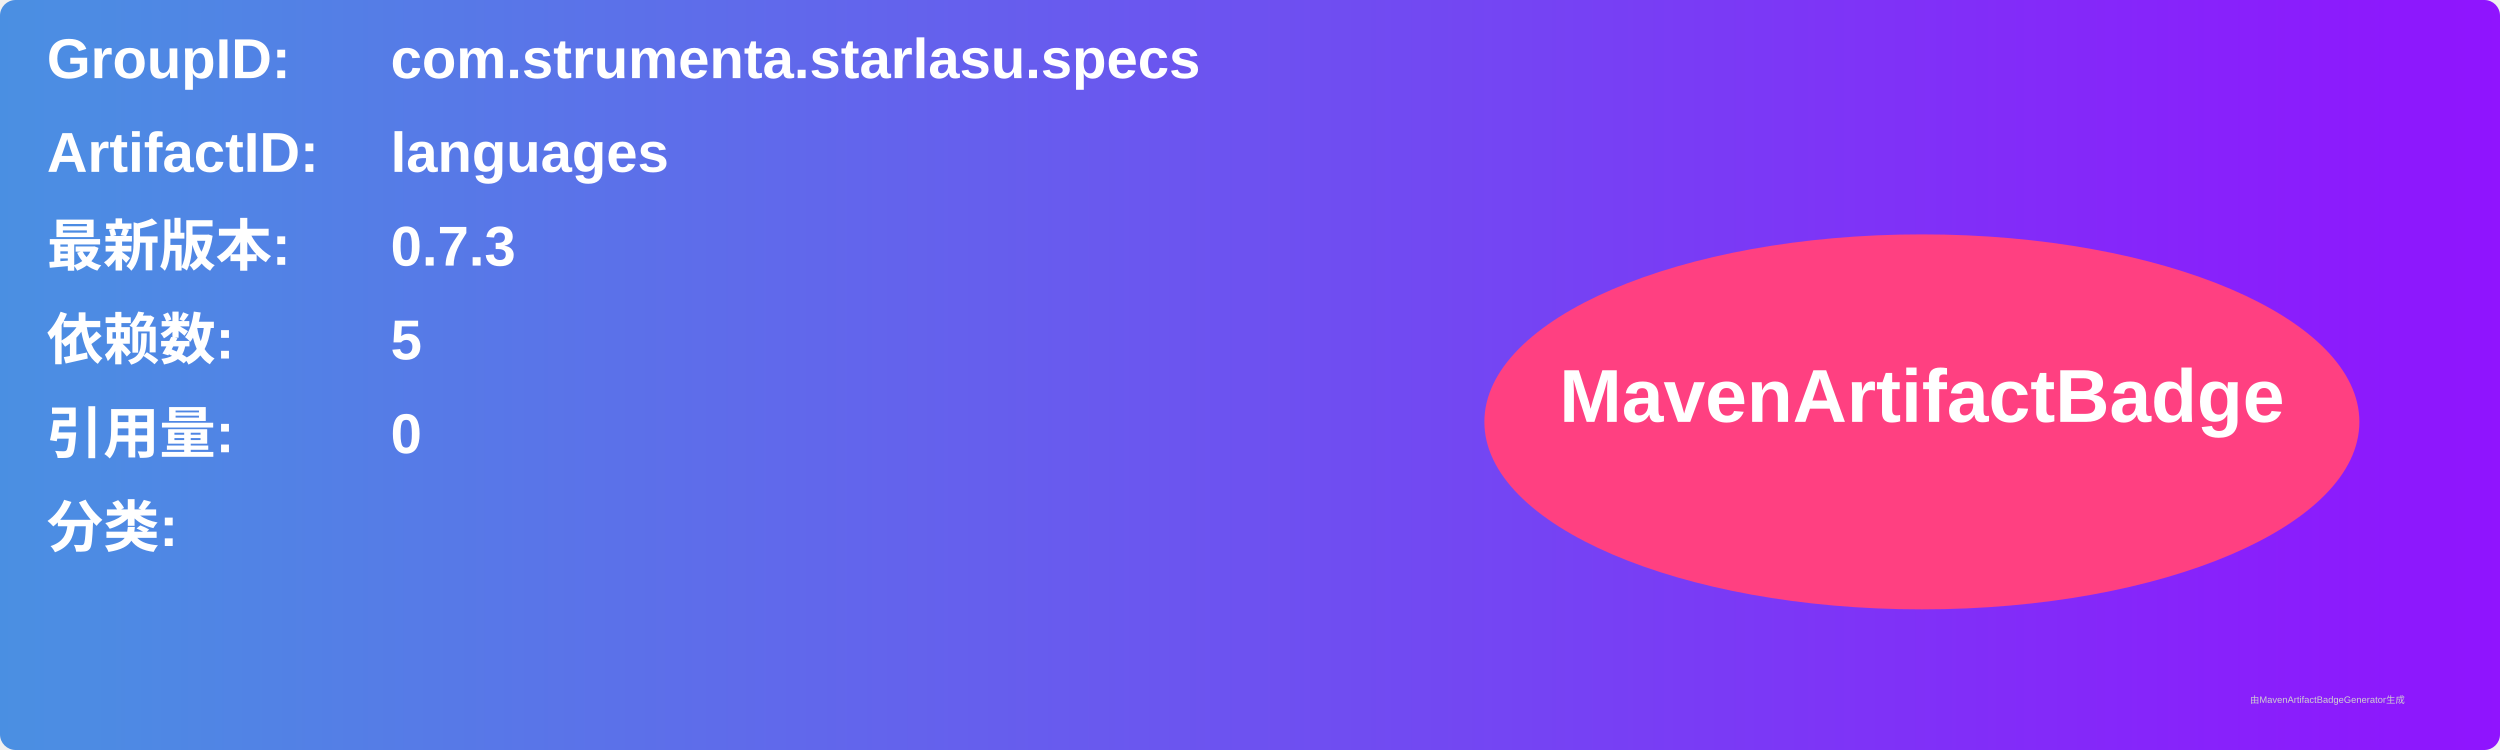
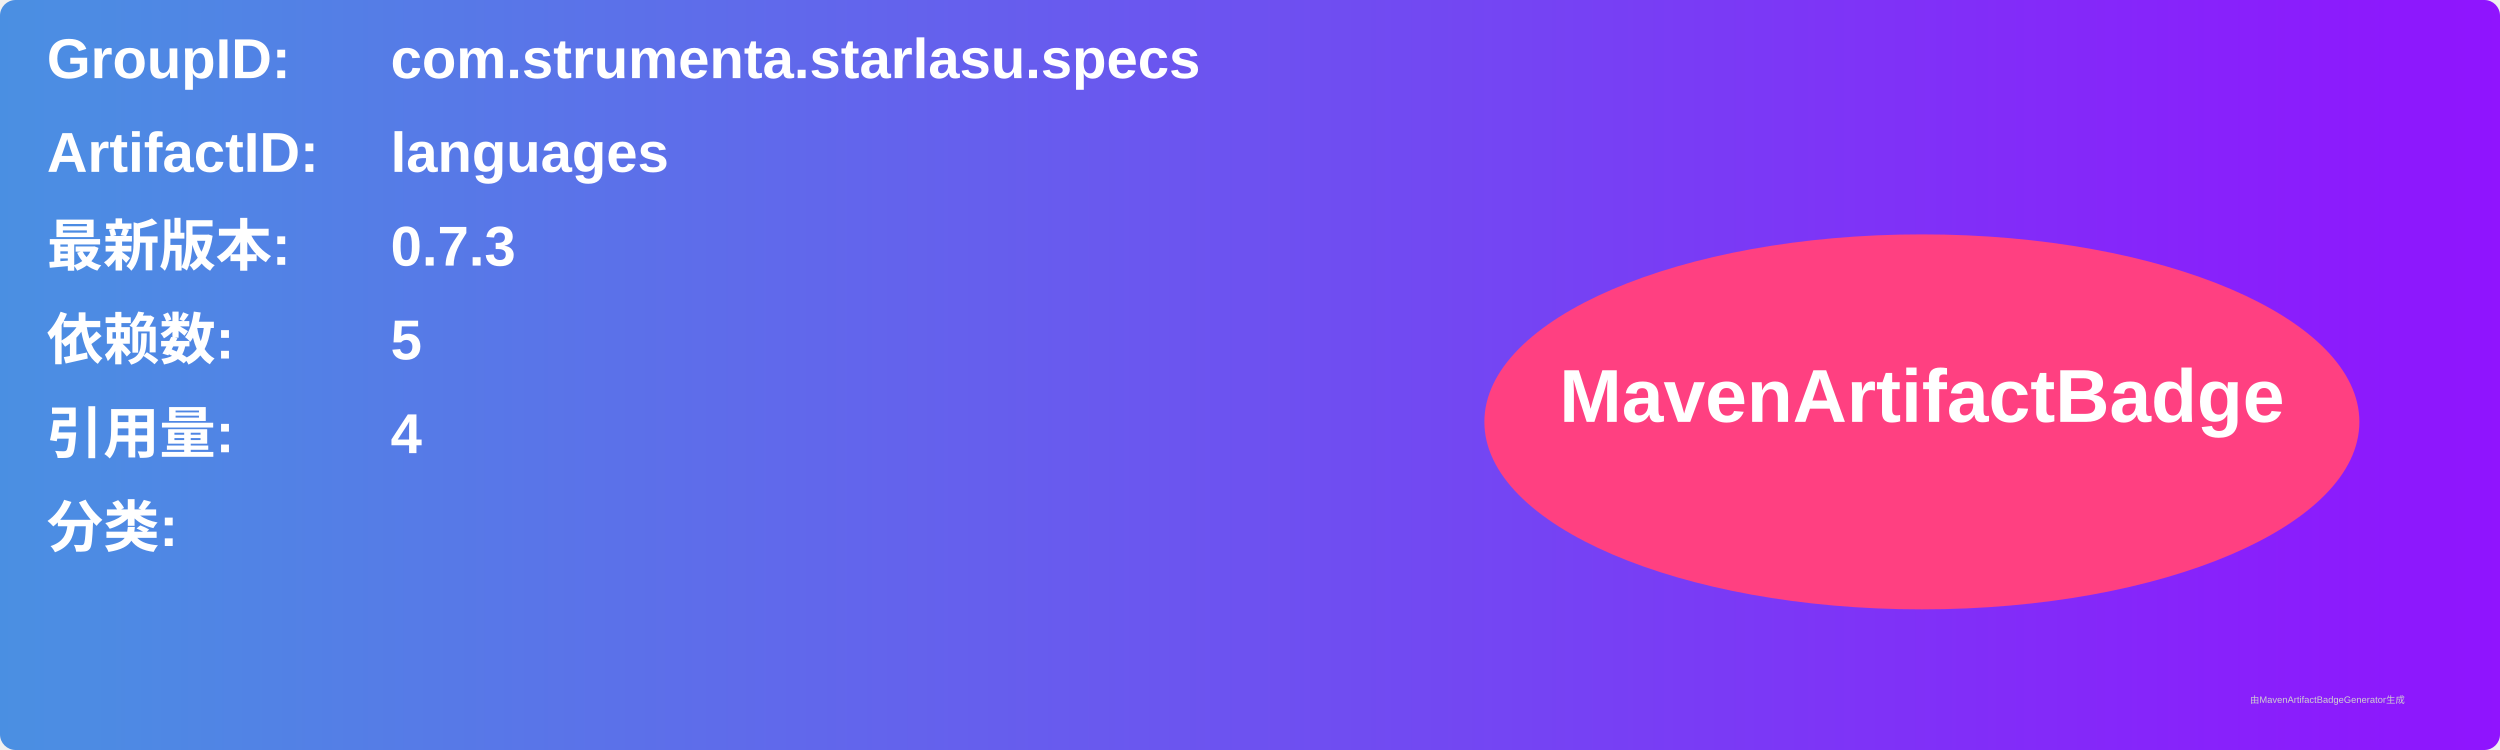
<svg xmlns="http://www.w3.org/2000/svg" width="800" height="240" viewBox="0 0 800 240">
  <linearGradient id="grad" x1="0%" y1="0%" x2="100%" y2="0%">
    <stop offset="0%" stop-color="#4a90e2" />
    <stop offset="100%" stop-color="#9013fe" />
  </linearGradient>
  <rect width="100%" height="100%" rx="5" ry="5" fill="url(#grad)" />
  <g transform="translate(15, 15)">
    <text x="0" y="10" font-family="Arial" font-size="18" fill="white" font-weight="bold" width="260">GroupID:</text>
    <text x="110" y="10" font-family="Arial" font-size="18" fill="white" font-weight="bold" width="460">com.strumenta.starlasu.specs</text>
    <text x="0" y="40" font-family="Arial" font-size="18" fill="white" font-weight="bold" width="260">ArtifactID:</text>
    <text x="110" y="40" font-family="Arial" font-size="18" fill="white" font-weight="bold" width="460">languages</text>
    <text x="0" y="70" font-family="Arial" font-size="18" fill="white" font-weight="bold">最新版本:</text>
    <text x="110" y="70" font-family="Arial" font-size="18" fill="white" font-weight="bold">
      <tspan font-weight="bold">0.7.3</tspan>
    </text>
    <text x="0" y="100" font-family="Arial" font-size="18" fill="white" font-weight="bold">依赖数: </text>
    <text x="110" y="100" font-family="Arial" font-size="18" fill="white">
      <tspan font-weight="bold">5</tspan>
    </text>
    <text x="0" y="130" font-family="Arial" font-size="18" fill="white" font-weight="bold">引用量: </text>
    <text x="110" y="130" font-family="Arial" font-size="18" fill="white">
-       <tspan font-weight="bold">0</tspan>
+       <tspan font-weight="bold">4</tspan>
    </text>
    <text x="0" y="160" font-family="Arial" font-size="18" fill="white" font-weight="bold">分类:</text>
    <text x="10" y="190" font-family="Arial" font-size="10" fill="white">
      <tspan font-weight="bold" />
    </text>
    <ellipse cx="600" cy="120" rx="140" ry="60" fill="#ff4081" />
    <text x="600" y="120" text-anchor="middle" font-family="Arial" font-size="24" fill="white" font-weight="bold">MavenArtifactBadge</text>
  </g>
  <text x="720" y="225" font-family="Arial" font-size="3" fill="#d0d0d0">由MavenArtifactBadgeGenerator生成</text>
</svg>
